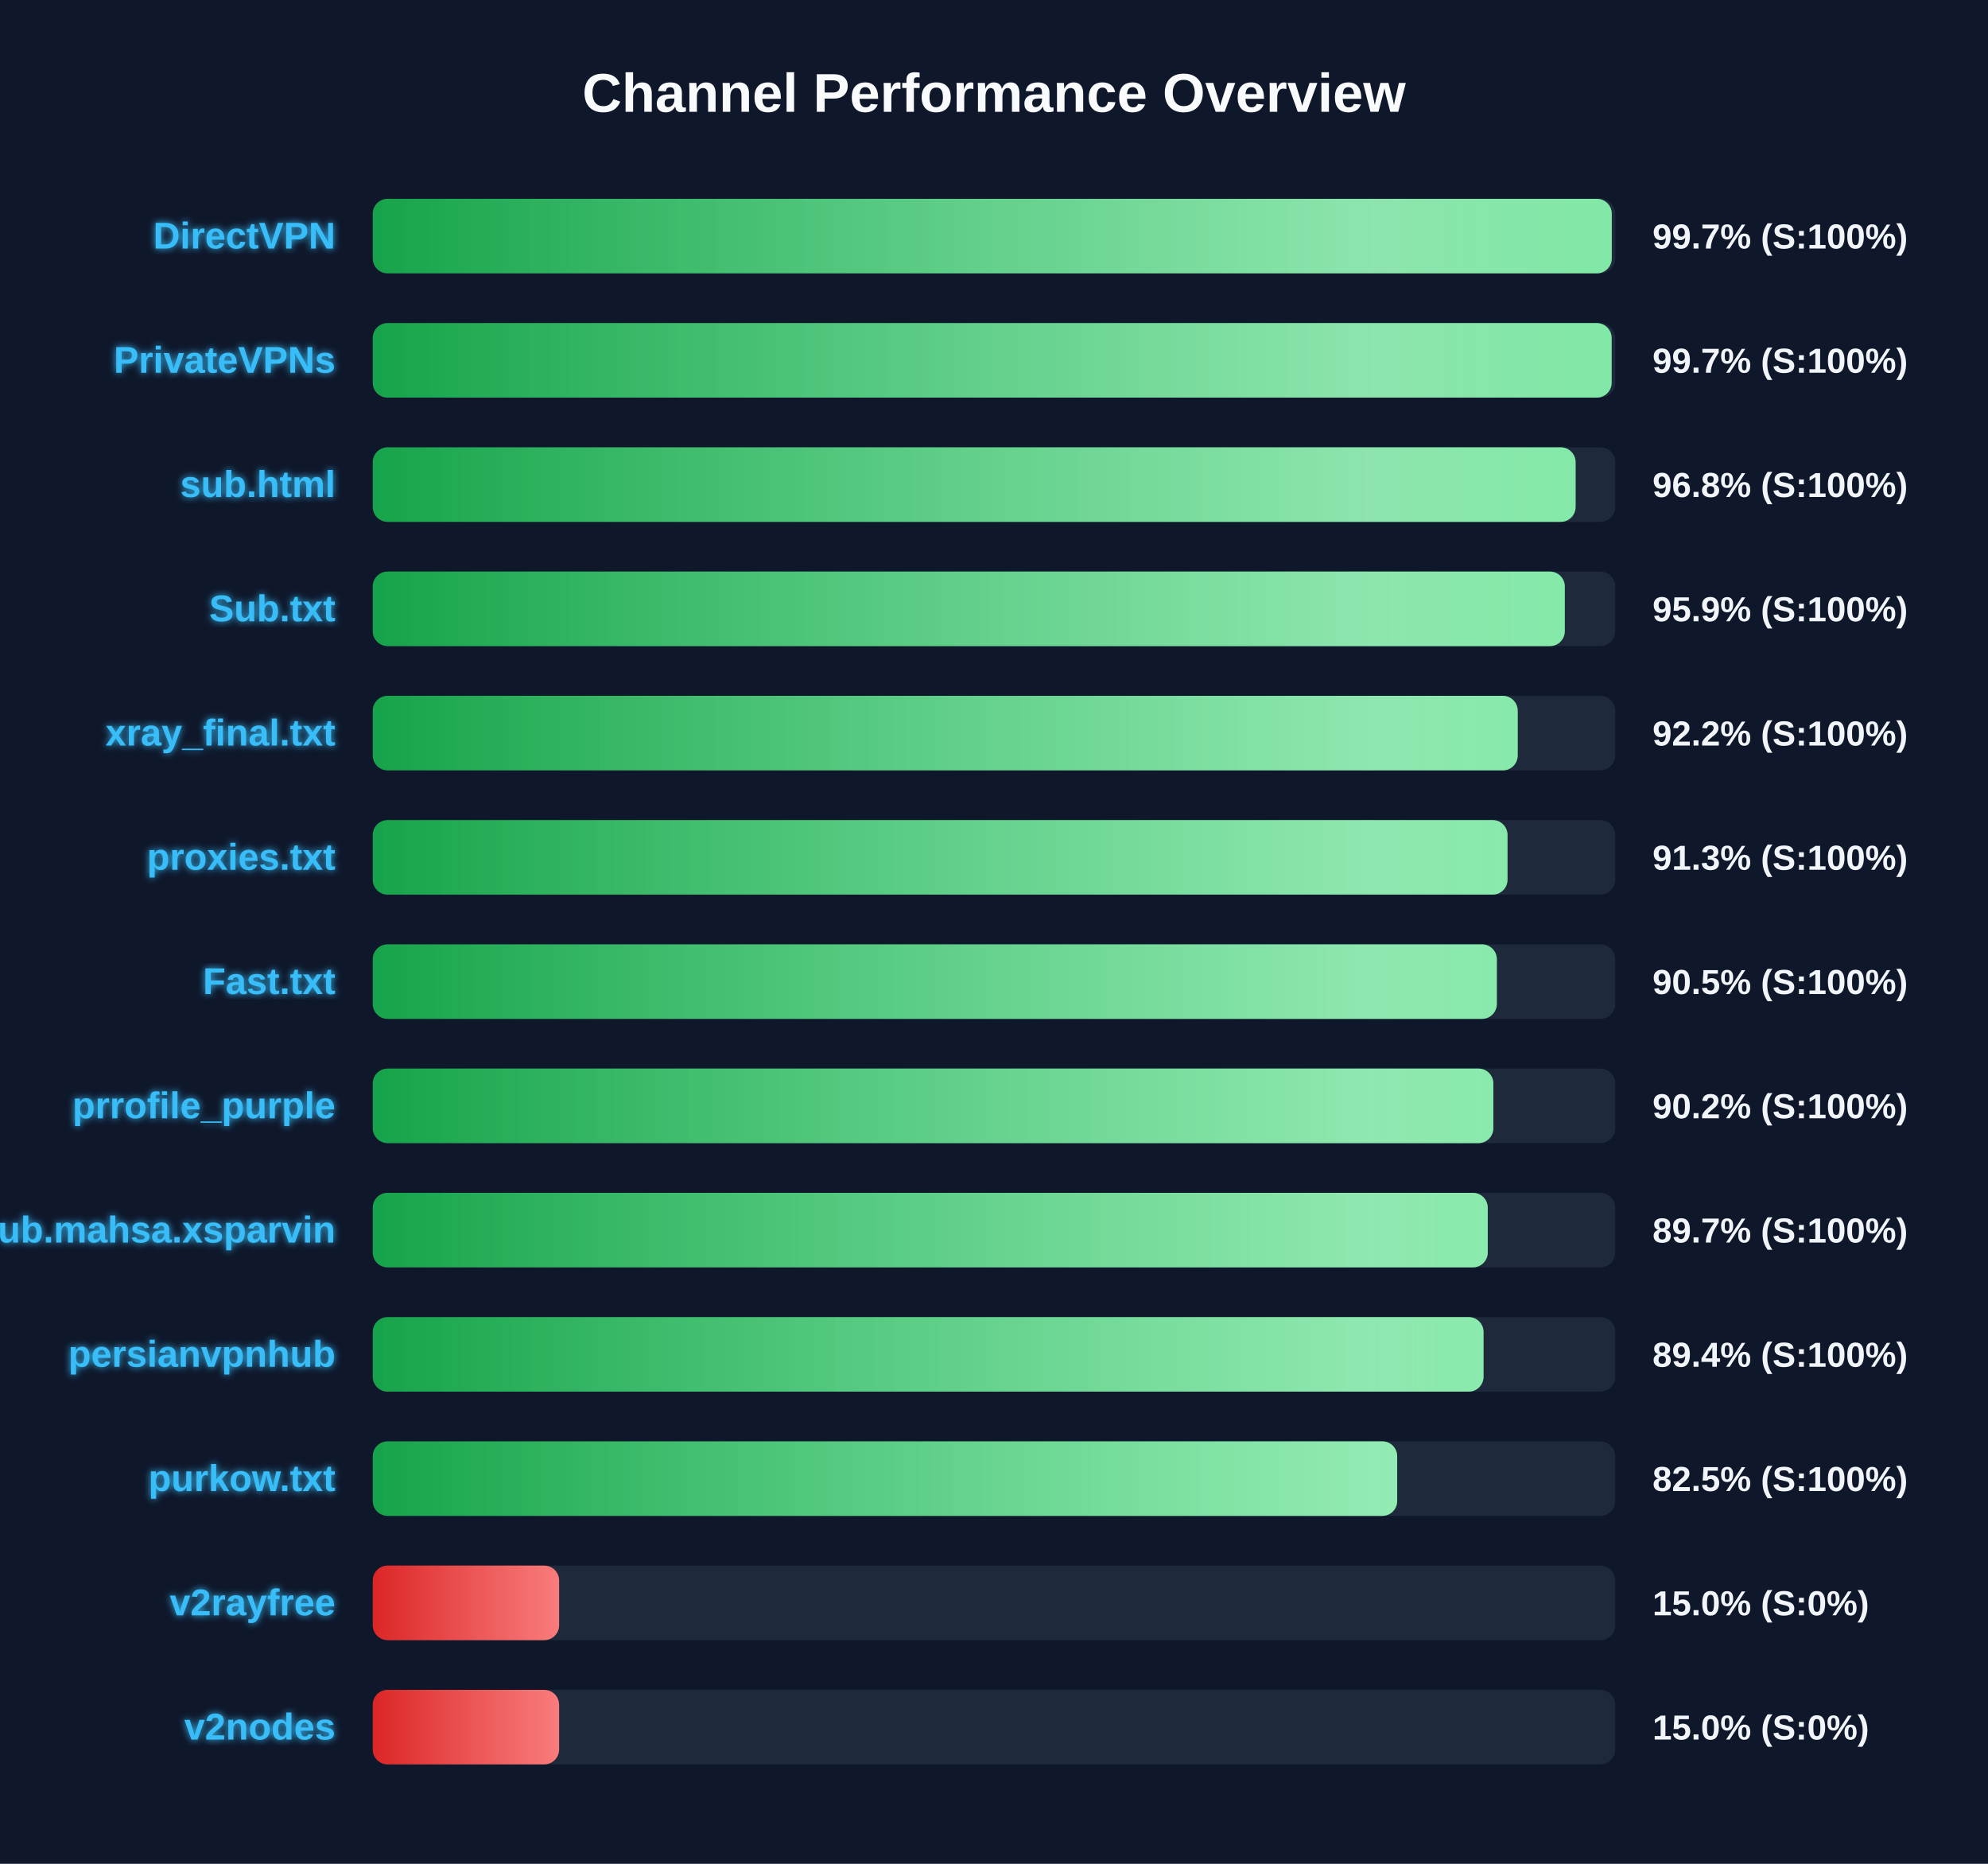
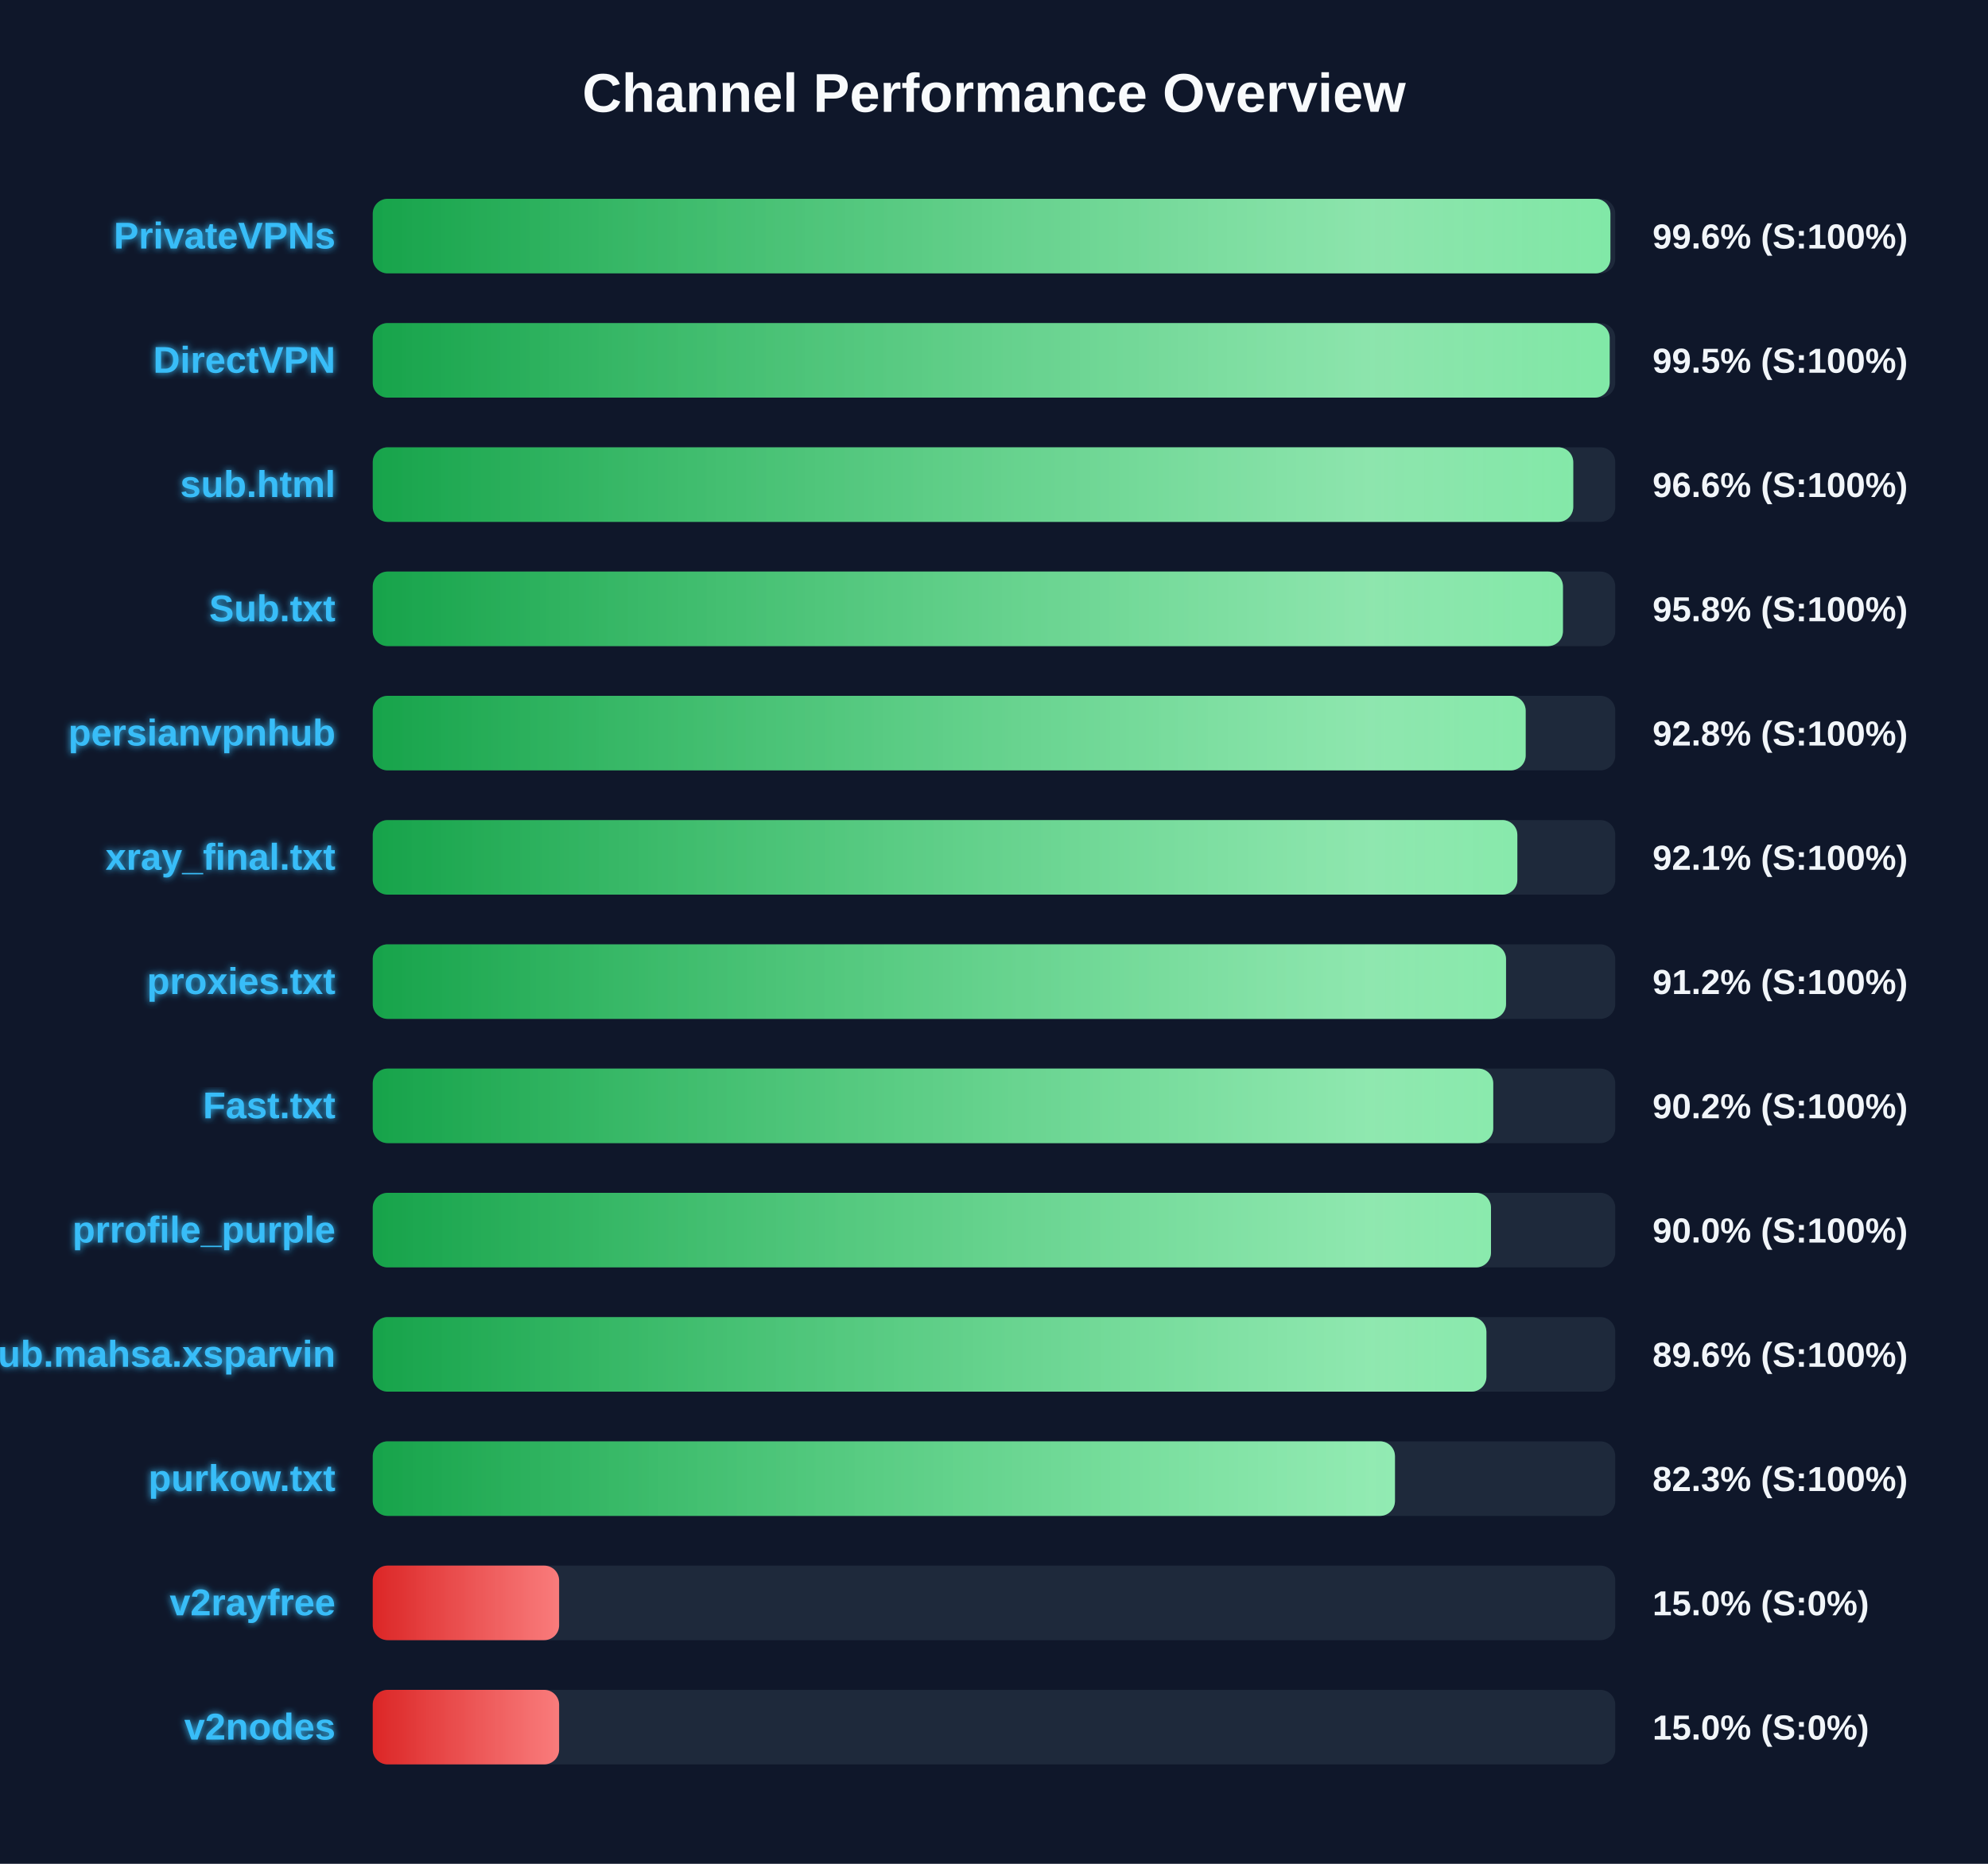
<svg xmlns="http://www.w3.org/2000/svg" width="800" height="750" version="1.1">
  <defs>
    <linearGradient id="grad-green" x1="0%" y1="0%" x2="100%" y2="0%">
      <stop offset="0%" stop-color="#16a34a" />
      <stop offset="100%" stop-color="#4ade80" />
    </linearGradient>
    <linearGradient id="grad-yellow" x1="0%" y1="0%" x2="100%" y2="0%">
      <stop offset="0%" stop-color="#ca8a04" />
      <stop offset="100%" stop-color="#fde047" />
    </linearGradient>
    <linearGradient id="grad-red" x1="0%" y1="0%" x2="100%" y2="0%">
      <stop offset="0%" stop-color="#dc2626" />
      <stop offset="100%" stop-color="#f87171" />
    </linearGradient>
    <linearGradient id="shimmer" x1="0%" y1="0%" x2="100%" y2="0%">
      <stop offset="0%" stop-color="rgba(255,255,255,0)" />
      <stop offset="50%" stop-color="rgba(255,255,255,0.4)" />
      <stop offset="100%" stop-color="rgba(255,255,255,0)" />
    </linearGradient>
    <filter id="glow" x="-20%" y="-20%" width="140%" height="140%">
      <feGaussianBlur stdDeviation="1.5" result="blur" />
      <feComposite in="SourceGraphic" in2="blur" operator="over" />
    </filter>
  </defs>
  <style>
        .bg-rect { fill: #0f172a; }
        .title { font: bold 22px 'Segoe UI', Arial, sans-serif; fill: #f8fafc; }
        .row { font: bold 15px 'Segoe UI', Arial, sans-serif; fill: #38bdf8; filter: url(#glow); }
        .score { font: bold 14px 'Segoe UI', Arial, sans-serif; fill: #f1f5f9; }
        @keyframes shimmer-anim {
            0% { transform: translateX(-100%); }
            100% { transform: translateX(200%); }
        }
        .shimmer-rect {
            animation: shimmer-anim 2.5s infinite linear;
        }
    </style>
  <rect width="100%" height="100%" class="bg-rect" />
  <text x="400" y="45" text-anchor="middle" class="title">Channel Performance Overview</text>
  <rect x="150" y="80" width="500" height="30" fill="#1e293b" rx="6" />
  <clipPath id="clip-0">
-     <rect x="150" y="80" width="498.6" height="30" rx="6" />
+     <rect x="150" y="80" width="498.05" height="30" rx="6" />
  </clipPath>
-   <rect x="150" y="80" width="498.6" height="30" fill="url(#grad-green)" rx="6" />
+   <rect x="150" y="80" width="498.05" height="30" fill="url(#grad-green)" rx="6" />
  <g clip-path="url(#clip-0)">
    <rect x="150" y="80" width="100%" height="30" fill="url(#shimmer)" class="shimmer-rect" />
  </g>
-   <text x="135" y="100" text-anchor="end" class="row">DirectVPN</text>
-   <text x="665" y="100" text-anchor="start" class="score">99.7% (S:100%)</text>
+   <text x="135" y="100" text-anchor="end" class="row">PrivateVPNs</text>
+   <text x="665" y="100" text-anchor="start" class="score">99.6% (S:100%)</text>
  <rect x="150" y="130" width="500" height="30" fill="#1e293b" rx="6" />
  <clipPath id="clip-1">
-     <rect x="150" y="130" width="498.55" height="30" rx="6" />
+     <rect x="150" y="130" width="497.75" height="30" rx="6" />
  </clipPath>
-   <rect x="150" y="130" width="498.55" height="30" fill="url(#grad-green)" rx="6" />
+   <rect x="150" y="130" width="497.75" height="30" fill="url(#grad-green)" rx="6" />
  <g clip-path="url(#clip-1)">
    <rect x="150" y="130" width="100%" height="30" fill="url(#shimmer)" class="shimmer-rect" />
  </g>
-   <text x="135" y="150" text-anchor="end" class="row">PrivateVPNs</text>
-   <text x="665" y="150" text-anchor="start" class="score">99.7% (S:100%)</text>
+   <text x="135" y="150" text-anchor="end" class="row">DirectVPN</text>
+   <text x="665" y="150" text-anchor="start" class="score">99.5% (S:100%)</text>
  <rect x="150" y="180" width="500" height="30" fill="#1e293b" rx="6" />
  <clipPath id="clip-2">
-     <rect x="150" y="180" width="484.05" height="30" rx="6" />
+     <rect x="150" y="180" width="483.1" height="30" rx="6" />
  </clipPath>
-   <rect x="150" y="180" width="484.05" height="30" fill="url(#grad-green)" rx="6" />
+   <rect x="150" y="180" width="483.1" height="30" fill="url(#grad-green)" rx="6" />
  <g clip-path="url(#clip-2)">
    <rect x="150" y="180" width="100%" height="30" fill="url(#shimmer)" class="shimmer-rect" />
  </g>
  <text x="135" y="200" text-anchor="end" class="row">sub.html</text>
-   <text x="665" y="200" text-anchor="start" class="score">96.8% (S:100%)</text>
+   <text x="665" y="200" text-anchor="start" class="score">96.6% (S:100%)</text>
  <rect x="150" y="230" width="500" height="30" fill="#1e293b" rx="6" />
  <clipPath id="clip-3">
-     <rect x="150" y="230" width="479.7" height="30" rx="6" />
+     <rect x="150" y="230" width="478.95" height="30" rx="6" />
  </clipPath>
-   <rect x="150" y="230" width="479.7" height="30" fill="url(#grad-green)" rx="6" />
+   <rect x="150" y="230" width="478.95" height="30" fill="url(#grad-green)" rx="6" />
  <g clip-path="url(#clip-3)">
    <rect x="150" y="230" width="100%" height="30" fill="url(#shimmer)" class="shimmer-rect" />
  </g>
  <text x="135" y="250" text-anchor="end" class="row">Sub.txt</text>
-   <text x="665" y="250" text-anchor="start" class="score">95.9% (S:100%)</text>
+   <text x="665" y="250" text-anchor="start" class="score">95.8% (S:100%)</text>
  <rect x="150" y="280" width="500" height="30" fill="#1e293b" rx="6" />
  <clipPath id="clip-4">
-     <rect x="150" y="280" width="460.75" height="30" rx="6" />
+     <rect x="150" y="280" width="463.95" height="30" rx="6" />
  </clipPath>
-   <rect x="150" y="280" width="460.75" height="30" fill="url(#grad-green)" rx="6" />
+   <rect x="150" y="280" width="463.95" height="30" fill="url(#grad-green)" rx="6" />
  <g clip-path="url(#clip-4)">
    <rect x="150" y="280" width="100%" height="30" fill="url(#shimmer)" class="shimmer-rect" />
  </g>
-   <text x="135" y="300" text-anchor="end" class="row">xray_final.txt</text>
-   <text x="665" y="300" text-anchor="start" class="score">92.2% (S:100%)</text>
+   <text x="135" y="300" text-anchor="end" class="row">persianvpnhub</text>
+   <text x="665" y="300" text-anchor="start" class="score">92.8% (S:100%)</text>
  <rect x="150" y="330" width="500" height="30" fill="#1e293b" rx="6" />
  <clipPath id="clip-5">
-     <rect x="150" y="330" width="456.65" height="30" rx="6" />
+     <rect x="150" y="330" width="460.6" height="30" rx="6" />
  </clipPath>
-   <rect x="150" y="330" width="456.65" height="30" fill="url(#grad-green)" rx="6" />
+   <rect x="150" y="330" width="460.6" height="30" fill="url(#grad-green)" rx="6" />
  <g clip-path="url(#clip-5)">
    <rect x="150" y="330" width="100%" height="30" fill="url(#shimmer)" class="shimmer-rect" />
  </g>
-   <text x="135" y="350" text-anchor="end" class="row">proxies.txt</text>
-   <text x="665" y="350" text-anchor="start" class="score">91.3% (S:100%)</text>
+   <text x="135" y="350" text-anchor="end" class="row">xray_final.txt</text>
+   <text x="665" y="350" text-anchor="start" class="score">92.1% (S:100%)</text>
  <rect x="150" y="380" width="500" height="30" fill="#1e293b" rx="6" />
  <clipPath id="clip-6">
-     <rect x="150" y="380" width="452.35" height="30" rx="6" />
+     <rect x="150" y="380" width="456.05" height="30" rx="6" />
  </clipPath>
-   <rect x="150" y="380" width="452.35" height="30" fill="url(#grad-green)" rx="6" />
+   <rect x="150" y="380" width="456.05" height="30" fill="url(#grad-green)" rx="6" />
  <g clip-path="url(#clip-6)">
    <rect x="150" y="380" width="100%" height="30" fill="url(#shimmer)" class="shimmer-rect" />
  </g>
-   <text x="135" y="400" text-anchor="end" class="row">Fast.txt</text>
-   <text x="665" y="400" text-anchor="start" class="score">90.5% (S:100%)</text>
+   <text x="135" y="400" text-anchor="end" class="row">proxies.txt</text>
+   <text x="665" y="400" text-anchor="start" class="score">91.2% (S:100%)</text>
  <rect x="150" y="430" width="500" height="30" fill="#1e293b" rx="6" />
  <clipPath id="clip-7">
-     <rect x="150" y="430" width="450.95" height="30" rx="6" />
+     <rect x="150" y="430" width="450.9" height="30" rx="6" />
  </clipPath>
-   <rect x="150" y="430" width="450.95" height="30" fill="url(#grad-green)" rx="6" />
+   <rect x="150" y="430" width="450.9" height="30" fill="url(#grad-green)" rx="6" />
  <g clip-path="url(#clip-7)">
    <rect x="150" y="430" width="100%" height="30" fill="url(#shimmer)" class="shimmer-rect" />
  </g>
-   <text x="135" y="450" text-anchor="end" class="row">prrofile_purple</text>
+   <text x="135" y="450" text-anchor="end" class="row">Fast.txt</text>
  <text x="665" y="450" text-anchor="start" class="score">90.2% (S:100%)</text>
  <rect x="150" y="480" width="500" height="30" fill="#1e293b" rx="6" />
  <clipPath id="clip-8">
-     <rect x="150" y="480" width="448.7" height="30" rx="6" />
+     <rect x="150" y="480" width="450.0" height="30" rx="6" />
  </clipPath>
-   <rect x="150" y="480" width="448.7" height="30" fill="url(#grad-green)" rx="6" />
+   <rect x="150" y="480" width="450.0" height="30" fill="url(#grad-green)" rx="6" />
  <g clip-path="url(#clip-8)">
    <rect x="150" y="480" width="100%" height="30" fill="url(#shimmer)" class="shimmer-rect" />
  </g>
-   <text x="135" y="500" text-anchor="end" class="row">Sub.mahsa.xsparvin</text>
-   <text x="665" y="500" text-anchor="start" class="score">89.7% (S:100%)</text>
+   <text x="135" y="500" text-anchor="end" class="row">prrofile_purple</text>
+   <text x="665" y="500" text-anchor="start" class="score">90.0% (S:100%)</text>
  <rect x="150" y="530" width="500" height="30" fill="#1e293b" rx="6" />
  <clipPath id="clip-9">
-     <rect x="150" y="530" width="447.0" height="30" rx="6" />
+     <rect x="150" y="530" width="448.15" height="30" rx="6" />
  </clipPath>
-   <rect x="150" y="530" width="447.0" height="30" fill="url(#grad-green)" rx="6" />
+   <rect x="150" y="530" width="448.15" height="30" fill="url(#grad-green)" rx="6" />
  <g clip-path="url(#clip-9)">
    <rect x="150" y="530" width="100%" height="30" fill="url(#shimmer)" class="shimmer-rect" />
  </g>
-   <text x="135" y="550" text-anchor="end" class="row">persianvpnhub</text>
-   <text x="665" y="550" text-anchor="start" class="score">89.4% (S:100%)</text>
+   <text x="135" y="550" text-anchor="end" class="row">Sub.mahsa.xsparvin</text>
+   <text x="665" y="550" text-anchor="start" class="score">89.6% (S:100%)</text>
  <rect x="150" y="580" width="500" height="30" fill="#1e293b" rx="6" />
  <clipPath id="clip-10">
-     <rect x="150" y="580" width="412.25" height="30" rx="6" />
+     <rect x="150" y="580" width="411.35" height="30" rx="6" />
  </clipPath>
-   <rect x="150" y="580" width="412.25" height="30" fill="url(#grad-green)" rx="6" />
+   <rect x="150" y="580" width="411.35" height="30" fill="url(#grad-green)" rx="6" />
  <g clip-path="url(#clip-10)">
    <rect x="150" y="580" width="100%" height="30" fill="url(#shimmer)" class="shimmer-rect" />
  </g>
  <text x="135" y="600" text-anchor="end" class="row">purkow.txt</text>
-   <text x="665" y="600" text-anchor="start" class="score">82.5% (S:100%)</text>
+   <text x="665" y="600" text-anchor="start" class="score">82.3% (S:100%)</text>
  <rect x="150" y="630" width="500" height="30" fill="#1e293b" rx="6" />
  <clipPath id="clip-11">
    <rect x="150" y="630" width="75.0" height="30" rx="6" />
  </clipPath>
  <rect x="150" y="630" width="75.0" height="30" fill="url(#grad-red)" rx="6" />
  <g clip-path="url(#clip-11)">
    <rect x="150" y="630" width="100%" height="30" fill="url(#shimmer)" class="shimmer-rect" />
  </g>
  <text x="135" y="650" text-anchor="end" class="row">v2rayfree</text>
  <text x="665" y="650" text-anchor="start" class="score">15.0% (S:0%)</text>
  <rect x="150" y="680" width="500" height="30" fill="#1e293b" rx="6" />
  <clipPath id="clip-12">
    <rect x="150" y="680" width="75.0" height="30" rx="6" />
  </clipPath>
  <rect x="150" y="680" width="75.0" height="30" fill="url(#grad-red)" rx="6" />
  <g clip-path="url(#clip-12)">
    <rect x="150" y="680" width="100%" height="30" fill="url(#shimmer)" class="shimmer-rect" />
  </g>
  <text x="135" y="700" text-anchor="end" class="row">v2nodes</text>
  <text x="665" y="700" text-anchor="start" class="score">15.0% (S:0%)</text>
</svg>
